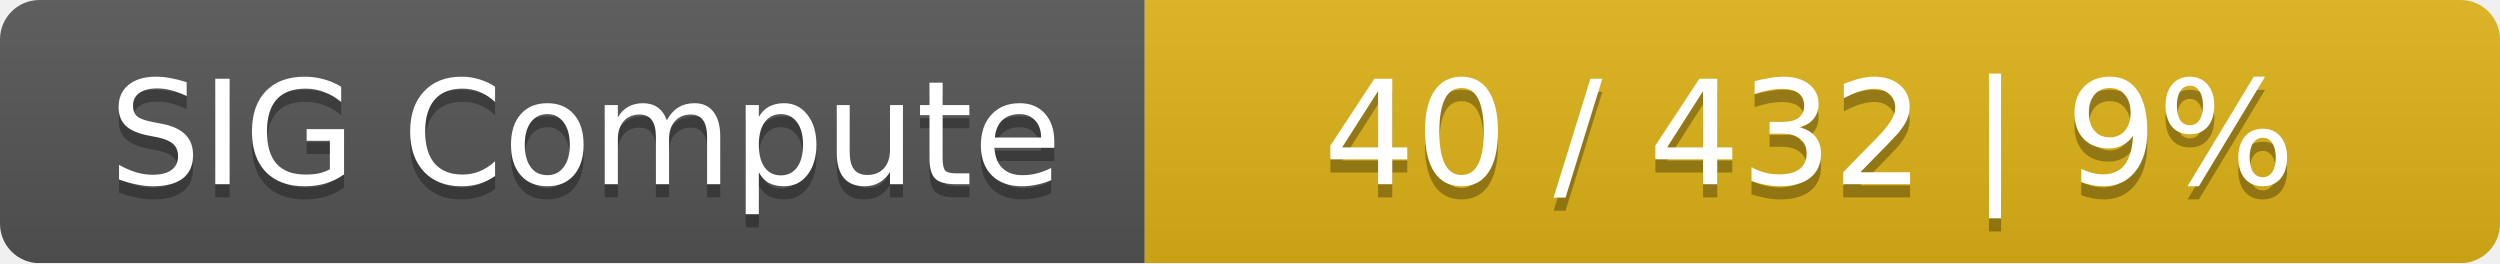
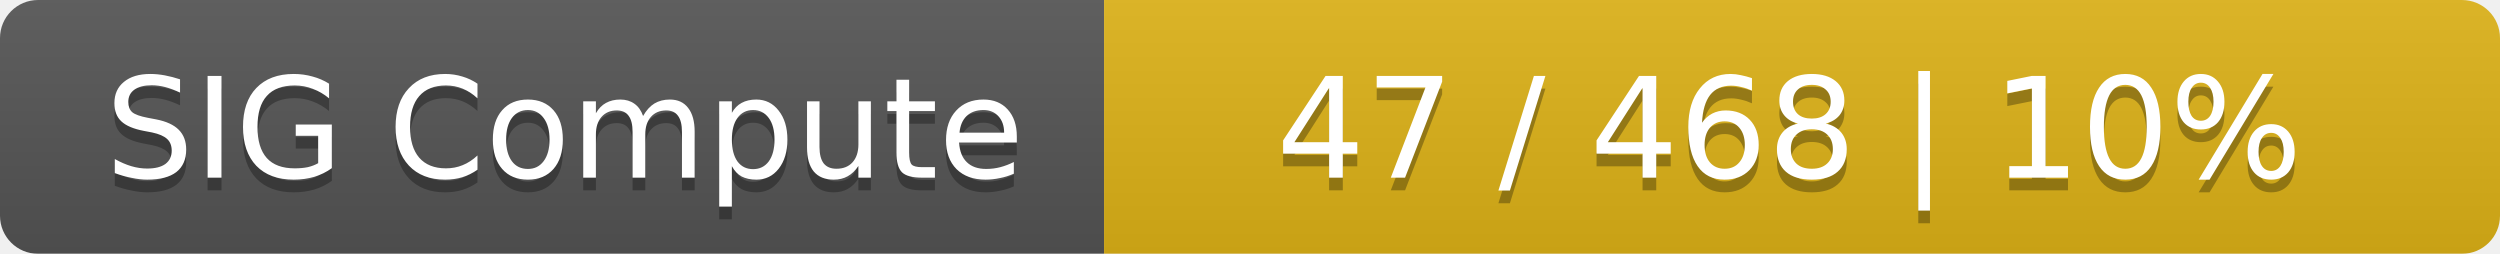
- <svg xmlns="http://www.w3.org/2000/svg" width="190" height="20">
+ <svg xmlns="http://www.w3.org/2000/svg" width="197" height="20">
  <linearGradient id="smooth" x2="0" y2="100%">
    <stop offset="0" stop-color="#bbb" stop-opacity=".1" />
    <stop offset="1" stop-opacity=".1" />
  </linearGradient>
  <mask id="round">
-     <rect width="190" height="20" rx="3" fill="#fff" />
+     <rect width="197" height="20" rx="3" fill="#fff" />
  </mask>
  <g mask="url(#round)">
    <rect width="87" height="20" fill="#555" />
-     <rect x="87" width="103" height="20" fill="#dfb317" />
-     <rect width="190" height="20" fill="url(#smooth)" />
+     <rect x="87" width="110" height="20" fill="#dfb317" />
+     <rect width="197" height="20" fill="url(#smooth)" />
  </g>
  <g fill="#fff" text-anchor="middle" font-family="DejaVu Sans,Verdana,Geneva,sans-serif" font-size="11">
    <text x="44.5" y="15" fill="#010101" fill-opacity=".3">SIG Compute</text>
    <text x="44.5" y="14">SIG Compute</text>
-     <text x="137.5" y="15" fill="#010101" fill-opacity=".3">40 / 432    |    9%</text>
-     <text x="137.5" y="14">40 / 432    |    9%</text>
+     <text x="141" y="15" fill="#010101" fill-opacity=".3">47 / 468    |    10%</text>
+     <text x="141" y="14">47 / 468    |    10%</text>
  </g>
</svg>
